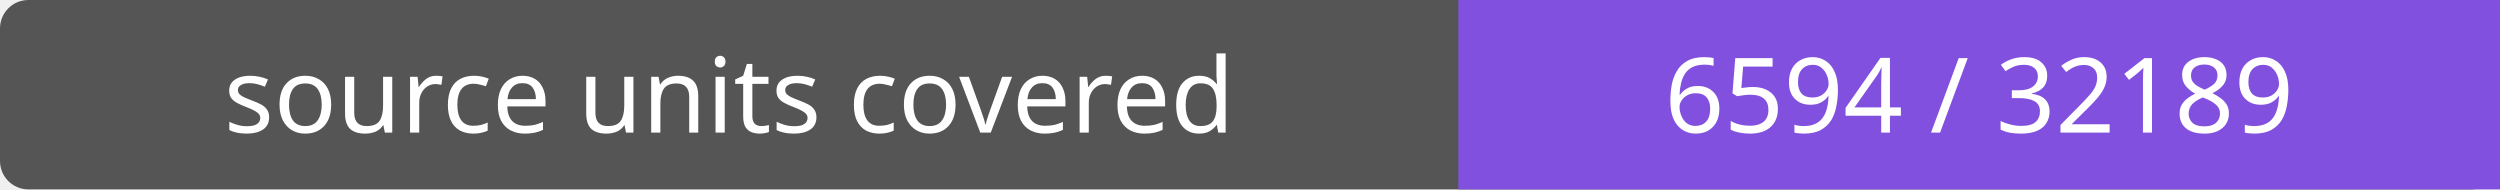
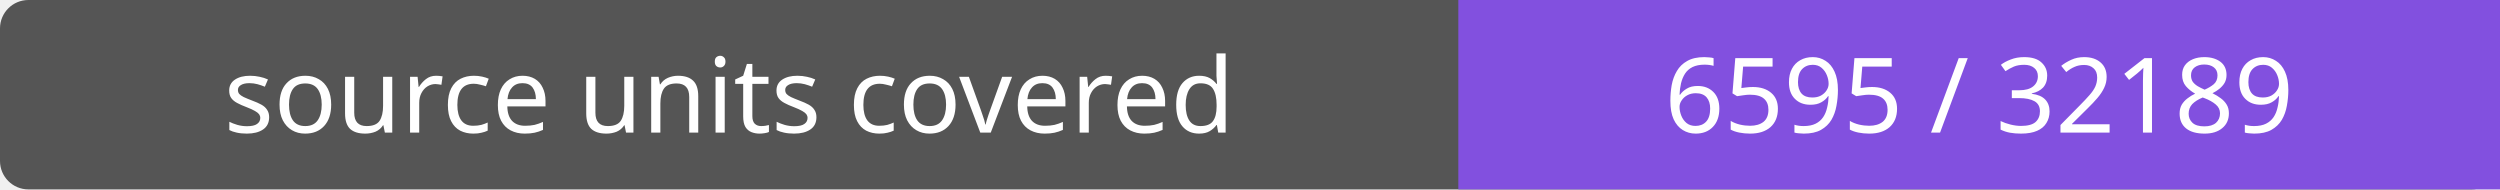
- <svg xmlns="http://www.w3.org/2000/svg" width="264" height="20" role="img" aria-label="source units covered: 6594 / 32189">
+ <svg xmlns="http://www.w3.org/2000/svg" width="264" height="20" role="img" aria-label="source units covered: 6595 / 32189">
  <rect width="264" height="20" rx="3" fill="#555" />
  <path fill="#8250df" d="M154 0h110v20H154z" />
  <g fill="#fff" text-anchor="middle" font-family="Verdana,sans-serif" font-size="11">
    <text x="77.0" y="14">source units covered</text>
-     <text x="209.0" y="14">6594 / 32189</text>
+     <text x="209.0" y="14">6595 / 32189</text>
  </g>
</svg>
